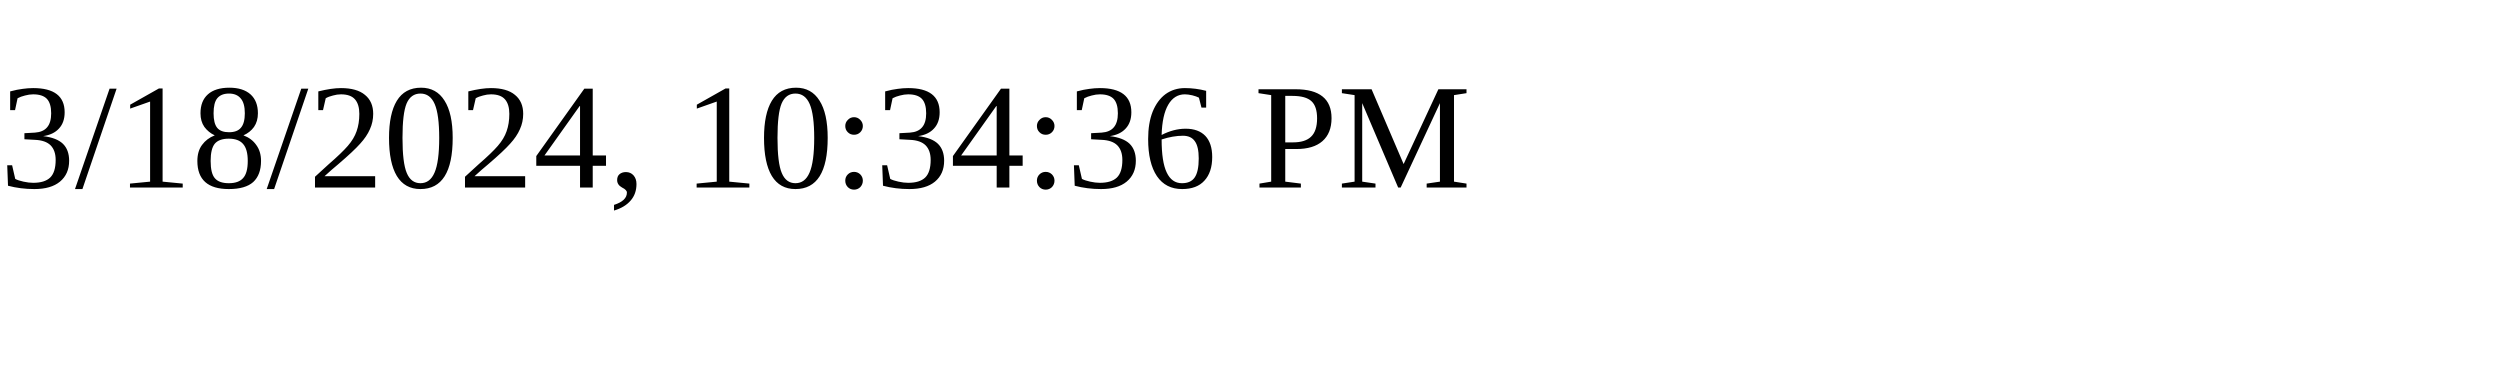
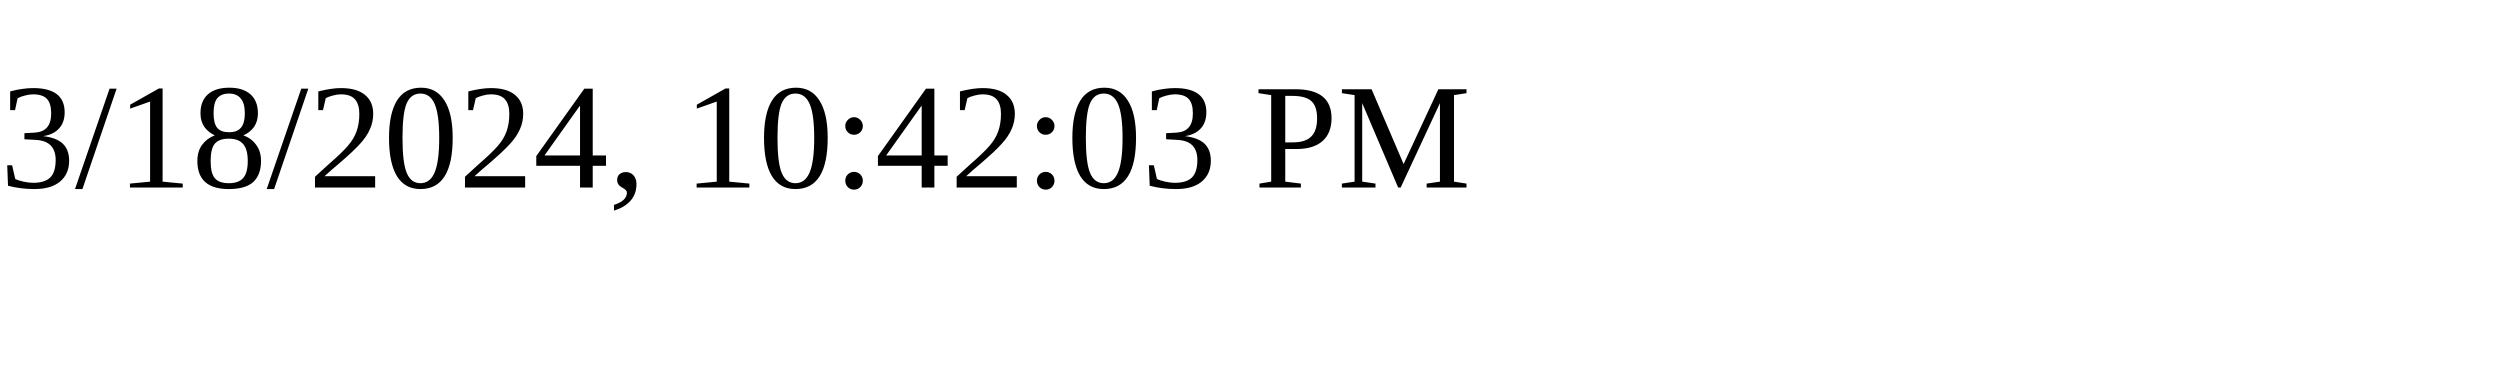
<svg xmlns="http://www.w3.org/2000/svg" height="30" width="200">
-   <text x="0" y="15">3/18/2024, 10:34:36 PM</text>
+   <text x="0" y="15">3/18/2024, 10:42:03 PM</text>
</svg>
